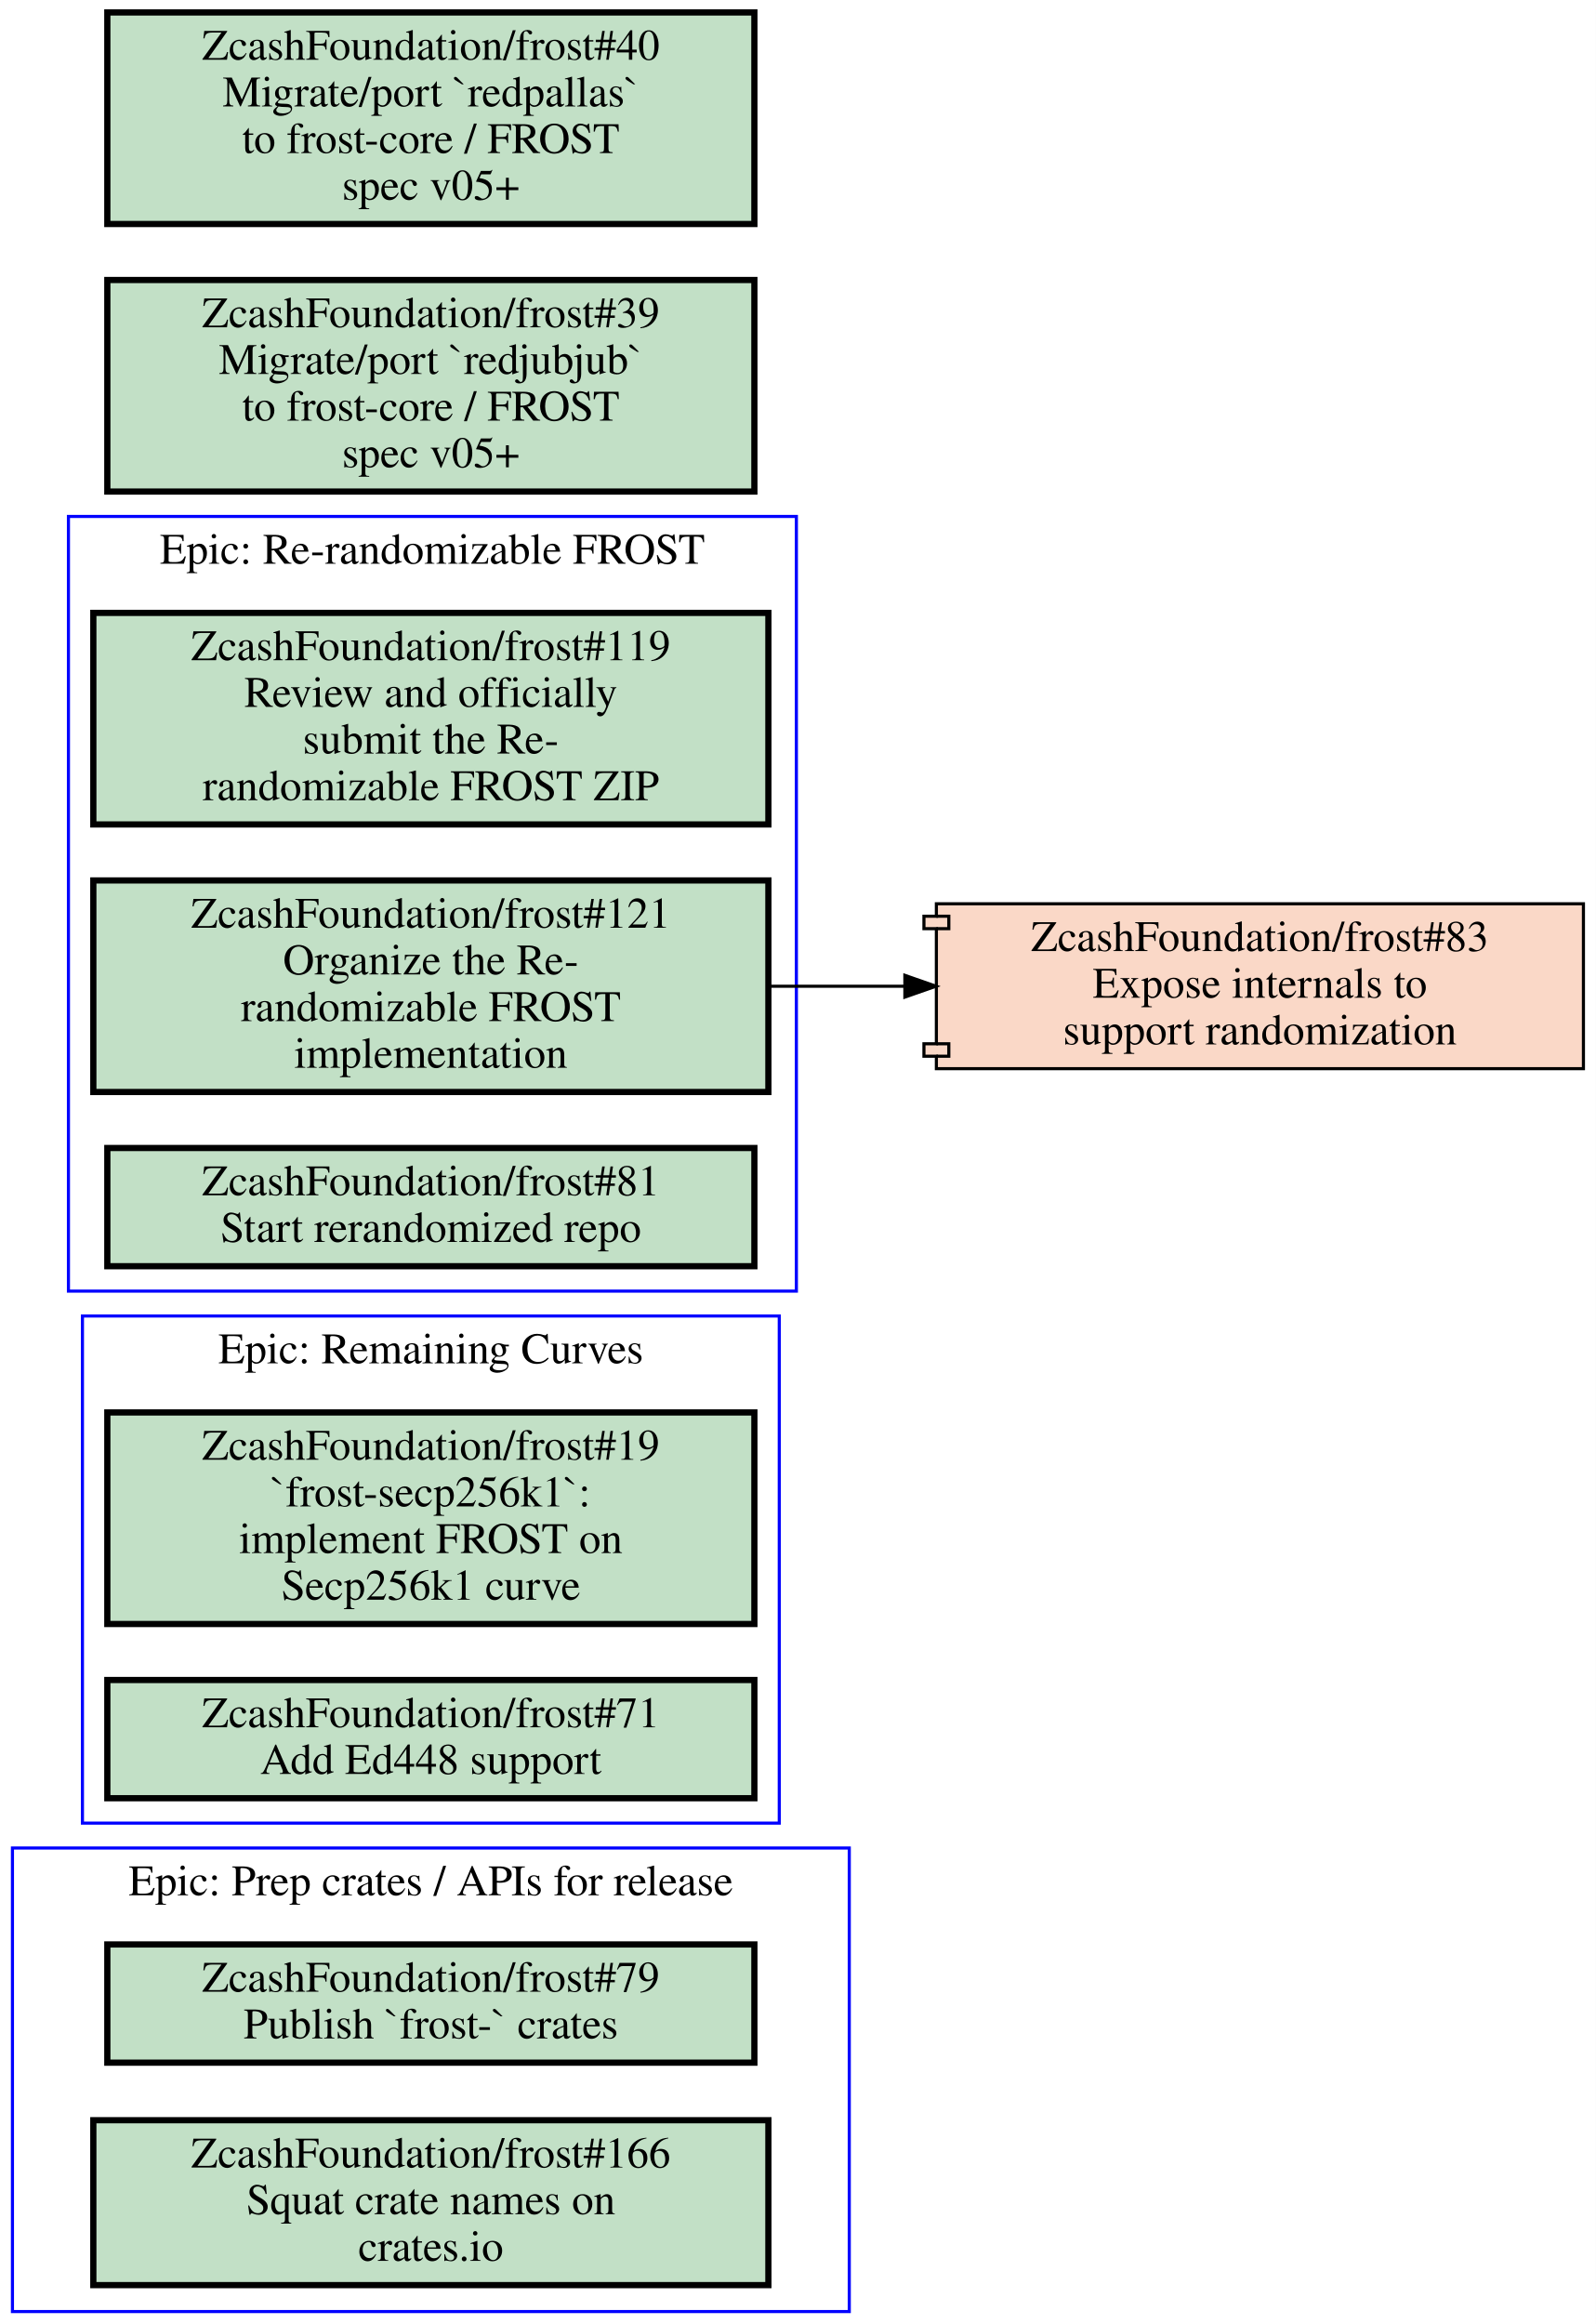
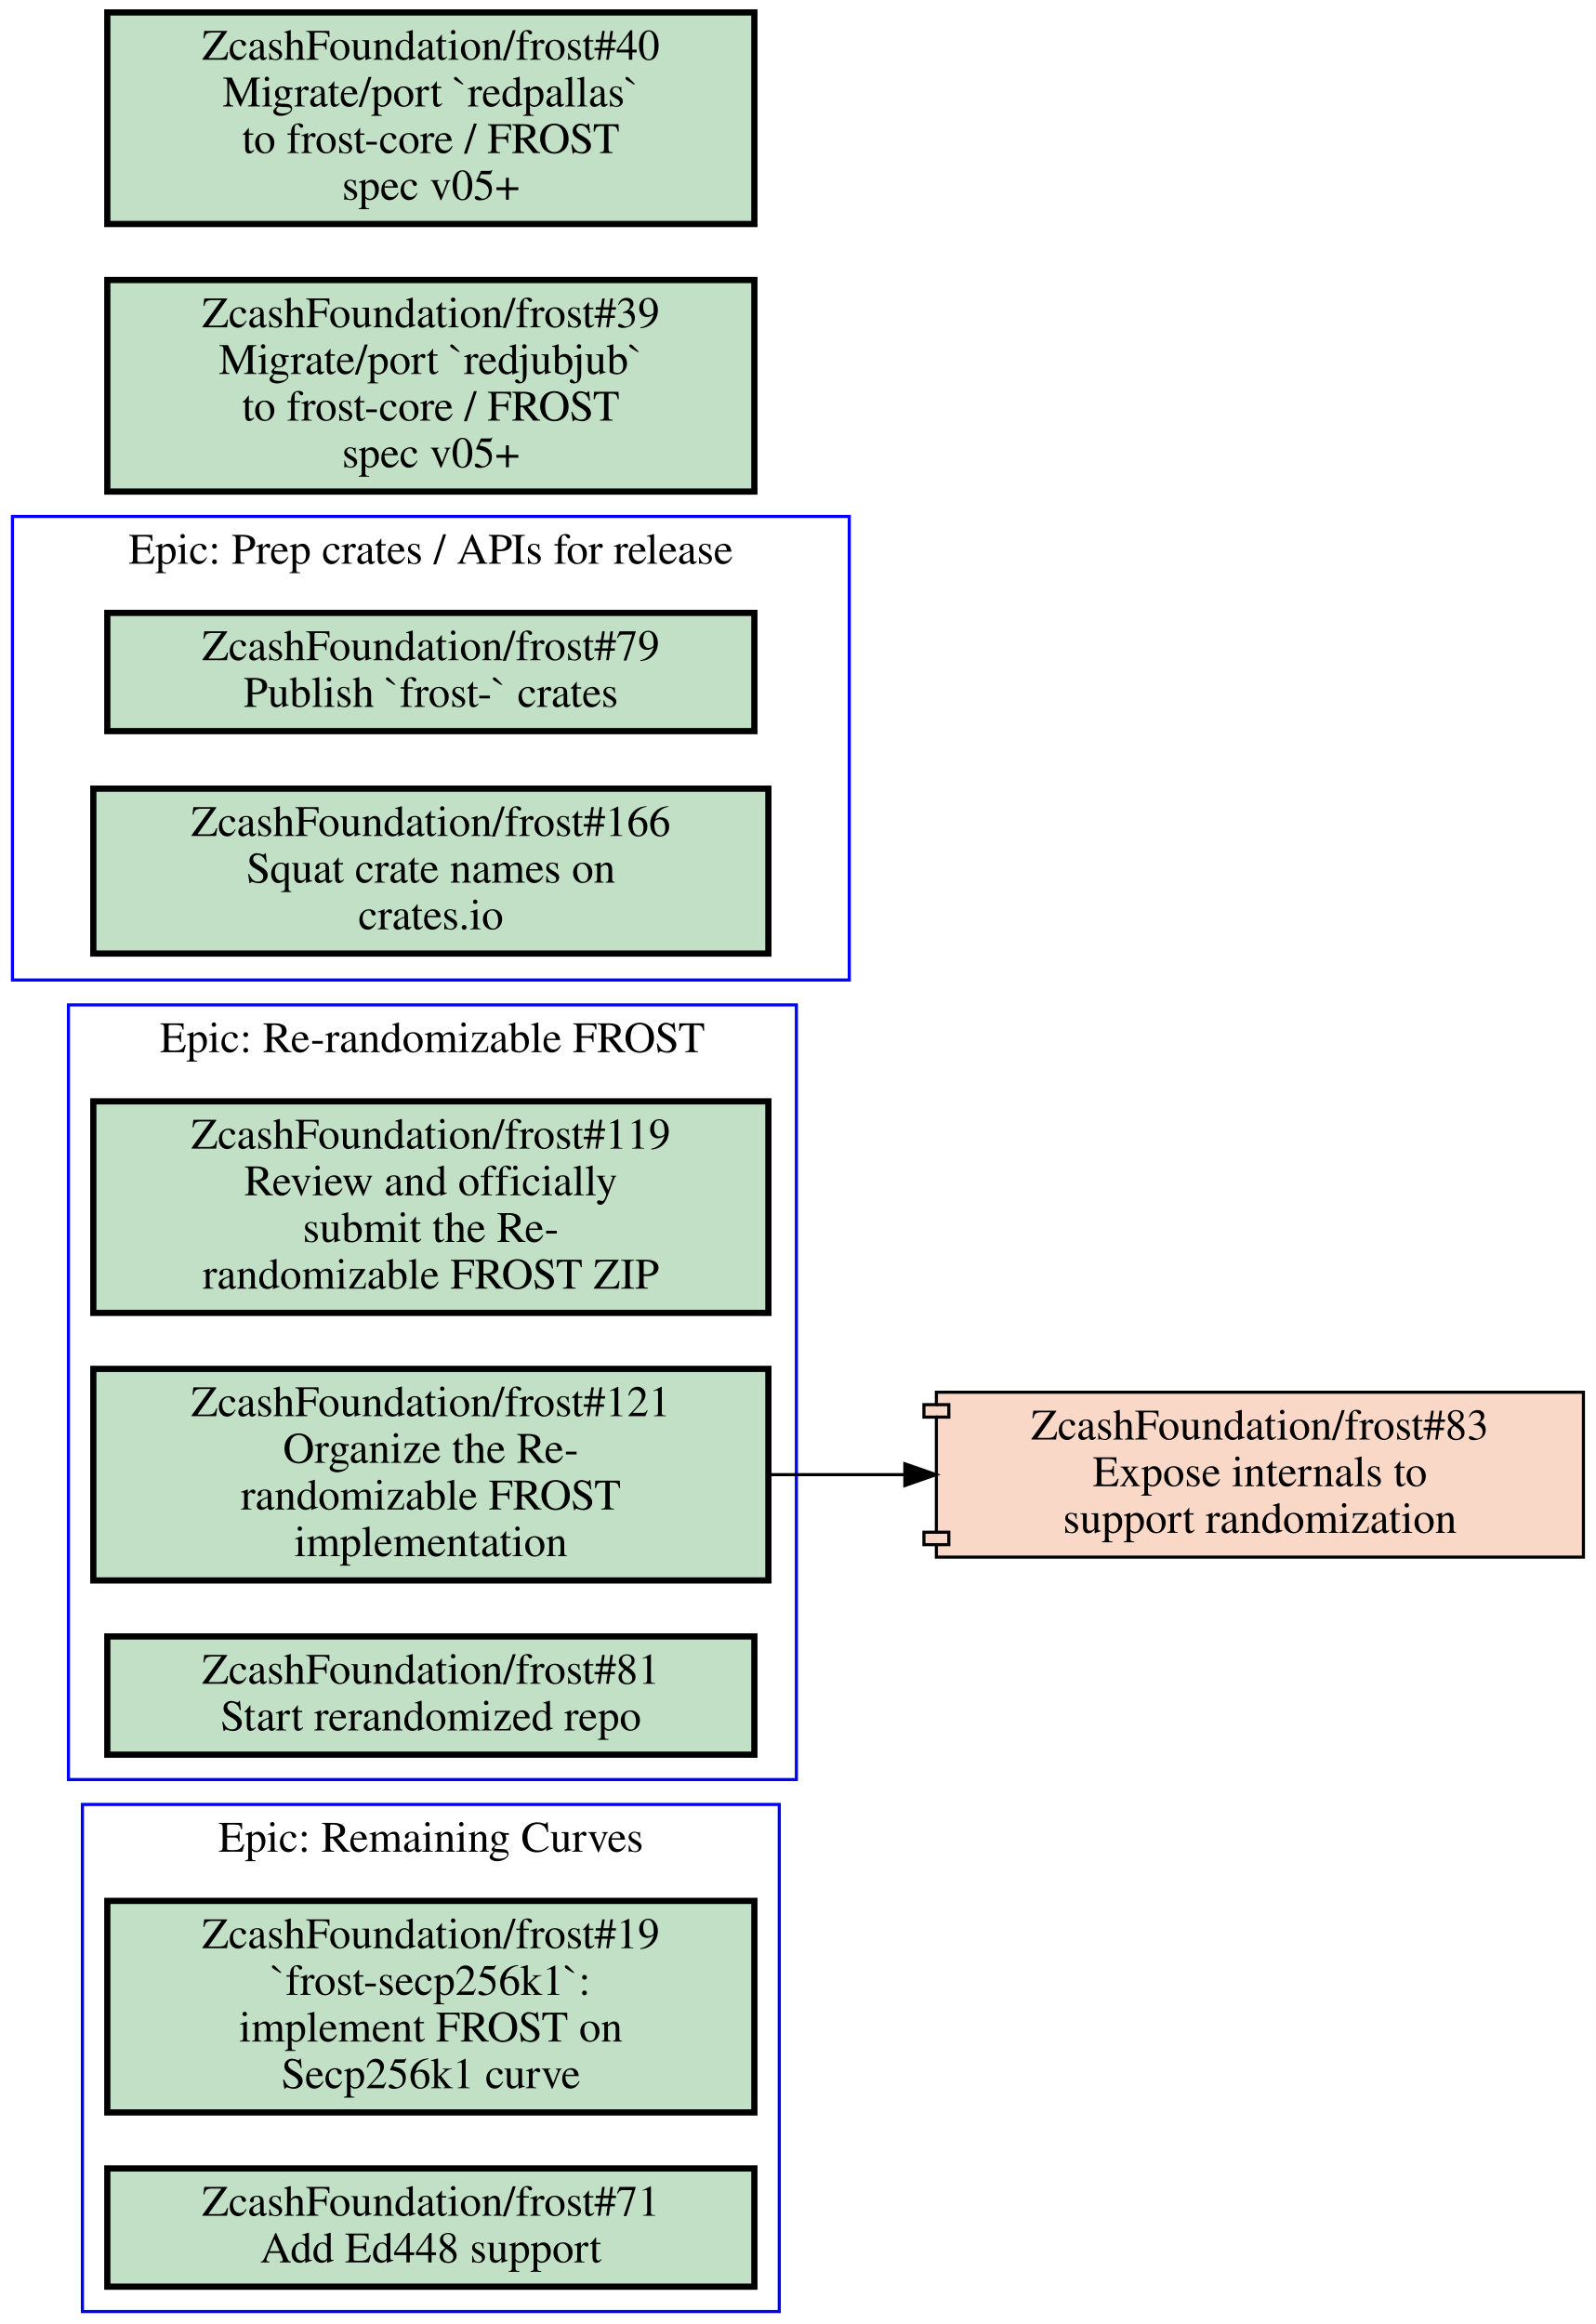
<svg xmlns="http://www.w3.org/2000/svg" xmlns:xlink="http://www.w3.org/1999/xlink" width="513pt" height="747pt" viewBox="0.00 0.00 513.00 747.00">
  <g id="graph0" class="graph" transform="scale(1 1) rotate(0) translate(4 743)">
    <polygon fill="#ffffff" stroke="transparent" points="-4,4 -4,-743 509,-743 509,4 -4,4" />
    <g id="clust1" class="cluster">
-       <polygon fill="none" stroke="#0000ff" points="22.5,-157 22.5,-320 246.5,-320 246.5,-157 22.5,-157" />
-       <text text-anchor="middle" x="134.5" y="-304.8" font-family="Times,serif" font-size="14.00" fill="#000000">Epic: Remaining Curves</text>
+       <polygon fill="none" stroke="#0000ff" points="22.5,0 22.5,-163 246.5,-163 246.5,0 22.5,0" />
+       <text text-anchor="middle" x="134.5" y="-147.8" font-family="Times,serif" font-size="14.00" fill="#000000">Epic: Remaining Curves</text>
    </g>
    <g id="clust2" class="cluster">
-       <polygon fill="none" stroke="#0000ff" points="0,0 0,-149 269,-149 269,0 0,0" />
-       <text text-anchor="middle" x="134.5" y="-133.8" font-family="Times,serif" font-size="14.00" fill="#000000">Epic: Prep crates / APIs for release</text>
+       <polygon fill="none" stroke="#0000ff" points="18,-171 18,-420 252,-420 252,-171 18,-171" />
+       <text text-anchor="middle" x="135" y="-404.8" font-family="Times,serif" font-size="14.00" fill="#000000">Epic: Re-randomizable FROST</text>
    </g>
    <g id="clust3" class="cluster">
-       <polygon fill="none" stroke="#0000ff" points="18,-328 18,-577 252,-577 252,-328 18,-328" />
-       <text text-anchor="middle" x="135" y="-561.8" font-family="Times,serif" font-size="14.00" fill="#000000">Epic: Re-randomizable FROST</text>
+       <polygon fill="none" stroke="#0000ff" points="0,-428 0,-577 269,-577 269,-428 0,-428" />
+       <text text-anchor="middle" x="134.5" y="-561.8" font-family="Times,serif" font-size="14.00" fill="#000000">Epic: Prep crates / APIs for release</text>
    </g>
    <g id="node1" class="node open">
      <g id="a_node1">
        <a xlink:href="https://github.com/ZcashFoundation/frost/issues/19" xlink:title="ZcashFoundation/frost#19&#10;`frost-secp256k1`:&#10;implement FROST on&#10;Secp256k1 curve" target="_blank">
-           <polygon fill="#c2e0c6" stroke="#000000" stroke-width="2" points="238.5,-289 30.5,-289 30.5,-221 238.5,-221 238.5,-289" />
-           <text text-anchor="middle" x="134.5" y="-273.8" font-family="Times,serif" font-size="14.00" fill="#000000">ZcashFoundation/frost#19</text>
-           <text text-anchor="middle" x="134.5" y="-258.8" font-family="Times,serif" font-size="14.00" fill="#000000">`frost-secp256k1`:</text>
-           <text text-anchor="middle" x="134.5" y="-243.8" font-family="Times,serif" font-size="14.00" fill="#000000">implement FROST on</text>
-           <text text-anchor="middle" x="134.5" y="-228.8" font-family="Times,serif" font-size="14.00" fill="#000000">Secp256k1 curve</text>
+           <polygon fill="#c2e0c6" stroke="#000000" stroke-width="2" points="238.5,-132 30.5,-132 30.5,-64 238.5,-64 238.5,-132" />
+           <text text-anchor="middle" x="134.5" y="-116.8" font-family="Times,serif" font-size="14.00" fill="#000000">ZcashFoundation/frost#19</text>
+           <text text-anchor="middle" x="134.5" y="-101.8" font-family="Times,serif" font-size="14.00" fill="#000000">`frost-secp256k1`:</text>
+           <text text-anchor="middle" x="134.5" y="-86.8" font-family="Times,serif" font-size="14.00" fill="#000000">implement FROST on</text>
+           <text text-anchor="middle" x="134.5" y="-71.8" font-family="Times,serif" font-size="14.00" fill="#000000">Secp256k1 curve</text>
        </a>
      </g>
    </g>
    <g id="node2" class="node open">
      <g id="a_node2">
        <a xlink:href="https://github.com/ZcashFoundation/frost/issues/71" xlink:title="ZcashFoundation/frost#71&#10;Add Ed448 support" target="_blank">
-           <polygon fill="#c2e0c6" stroke="#000000" stroke-width="2" points="238.5,-203 30.5,-203 30.5,-165 238.5,-165 238.5,-203" />
-           <text text-anchor="middle" x="134.5" y="-187.8" font-family="Times,serif" font-size="14.00" fill="#000000">ZcashFoundation/frost#71</text>
-           <text text-anchor="middle" x="134.5" y="-172.8" font-family="Times,serif" font-size="14.00" fill="#000000">Add Ed448 support</text>
+           <polygon fill="#c2e0c6" stroke="#000000" stroke-width="2" points="238.5,-46 30.5,-46 30.5,-8 238.5,-8 238.5,-46" />
+           <text text-anchor="middle" x="134.5" y="-30.8" font-family="Times,serif" font-size="14.00" fill="#000000">ZcashFoundation/frost#71</text>
+           <text text-anchor="middle" x="134.5" y="-15.8" font-family="Times,serif" font-size="14.00" fill="#000000">Add Ed448 support</text>
        </a>
      </g>
    </g>
    <g id="node3" class="node open">
      <g id="a_node3">
-         <a xlink:href="https://github.com/ZcashFoundation/frost/issues/79" xlink:title="ZcashFoundation/frost#79&#10;Publish `frost-` crates" target="_blank">
-           <polygon fill="#c2e0c6" stroke="#000000" stroke-width="2" points="238.5,-118 30.5,-118 30.5,-80 238.5,-80 238.5,-118" />
-           <text text-anchor="middle" x="134.5" y="-102.8" font-family="Times,serif" font-size="14.00" fill="#000000">ZcashFoundation/frost#79</text>
-           <text text-anchor="middle" x="134.5" y="-87.8" font-family="Times,serif" font-size="14.00" fill="#000000">Publish `frost-` crates</text>
+         <a xlink:href="https://github.com/ZcashFoundation/frost/issues/119" xlink:title="ZcashFoundation/frost#119&#10;Review and officially&#10;submit the Re-&#10;randomizable FROST ZIP" target="_blank">
+           <polygon fill="#c2e0c6" stroke="#000000" stroke-width="2" points="243,-389 26,-389 26,-321 243,-321 243,-389" />
+           <text text-anchor="middle" x="134.5" y="-373.8" font-family="Times,serif" font-size="14.00" fill="#000000">ZcashFoundation/frost#119</text>
+           <text text-anchor="middle" x="134.5" y="-358.8" font-family="Times,serif" font-size="14.00" fill="#000000">Review and officially</text>
+           <text text-anchor="middle" x="134.5" y="-343.8" font-family="Times,serif" font-size="14.00" fill="#000000">submit the Re-</text>
+           <text text-anchor="middle" x="134.5" y="-328.8" font-family="Times,serif" font-size="14.00" fill="#000000">randomizable FROST ZIP</text>
        </a>
      </g>
    </g>
    <g id="node4" class="node open">
      <g id="a_node4">
-         <a xlink:href="https://github.com/ZcashFoundation/frost/issues/166" xlink:title="ZcashFoundation/frost#166&#10;Squat crate names on&#10;crates.io" target="_blank">
-           <polygon fill="#c2e0c6" stroke="#000000" stroke-width="2" points="243,-61.5 26,-61.5 26,-8.5 243,-8.5 243,-61.5" />
-           <text text-anchor="middle" x="134.5" y="-46.3" font-family="Times,serif" font-size="14.00" fill="#000000">ZcashFoundation/frost#166</text>
-           <text text-anchor="middle" x="134.5" y="-31.3" font-family="Times,serif" font-size="14.00" fill="#000000">Squat crate names on</text>
-           <text text-anchor="middle" x="134.5" y="-16.3" font-family="Times,serif" font-size="14.00" fill="#000000">crates.io</text>
-         </a>
-       </g>
-     </g>
-     <g id="node5" class="node open">
-       <g id="a_node5">
-         <a xlink:href="https://github.com/ZcashFoundation/frost/issues/119" xlink:title="ZcashFoundation/frost#119&#10;Review and officially&#10;submit the Re-&#10;randomizable FROST ZIP" target="_blank">
-           <polygon fill="#c2e0c6" stroke="#000000" stroke-width="2" points="243,-546 26,-546 26,-478 243,-478 243,-546" />
-           <text text-anchor="middle" x="134.5" y="-530.8" font-family="Times,serif" font-size="14.00" fill="#000000">ZcashFoundation/frost#119</text>
-           <text text-anchor="middle" x="134.5" y="-515.8" font-family="Times,serif" font-size="14.00" fill="#000000">Review and officially</text>
-           <text text-anchor="middle" x="134.5" y="-500.8" font-family="Times,serif" font-size="14.00" fill="#000000">submit the Re-</text>
-           <text text-anchor="middle" x="134.5" y="-485.8" font-family="Times,serif" font-size="14.00" fill="#000000">randomizable FROST ZIP</text>
-         </a>
-       </g>
-     </g>
-     <g id="node6" class="node open">
-       <g id="a_node6">
        <a xlink:href="https://github.com/ZcashFoundation/frost/issues/121" xlink:title="ZcashFoundation/frost#121&#10;Organize the Re-&#10;randomizable FROST&#10;implementation" target="_blank">
-           <polygon fill="#c2e0c6" stroke="#000000" stroke-width="2" points="243,-460 26,-460 26,-392 243,-392 243,-460" />
-           <text text-anchor="middle" x="134.5" y="-444.8" font-family="Times,serif" font-size="14.00" fill="#000000">ZcashFoundation/frost#121</text>
-           <text text-anchor="middle" x="134.5" y="-429.8" font-family="Times,serif" font-size="14.00" fill="#000000">Organize the Re-</text>
-           <text text-anchor="middle" x="134.5" y="-414.8" font-family="Times,serif" font-size="14.00" fill="#000000">randomizable FROST</text>
-           <text text-anchor="middle" x="134.5" y="-399.8" font-family="Times,serif" font-size="14.00" fill="#000000">implementation</text>
+           <polygon fill="#c2e0c6" stroke="#000000" stroke-width="2" points="243,-303 26,-303 26,-235 243,-235 243,-303" />
+           <text text-anchor="middle" x="134.5" y="-287.8" font-family="Times,serif" font-size="14.00" fill="#000000">ZcashFoundation/frost#121</text>
+           <text text-anchor="middle" x="134.5" y="-272.8" font-family="Times,serif" font-size="14.00" fill="#000000">Organize the Re-</text>
+           <text text-anchor="middle" x="134.5" y="-257.8" font-family="Times,serif" font-size="14.00" fill="#000000">randomizable FROST</text>
+           <text text-anchor="middle" x="134.5" y="-242.8" font-family="Times,serif" font-size="14.00" fill="#000000">implementation</text>
        </a>
      </g>
    </g>
    <g id="node8" class="node closed">
      <g id="a_node8">
        <a xlink:href="https://github.com/ZcashFoundation/frost/pull/83" xlink:title="ZcashFoundation/frost#83&#10;Expose internals to&#10;support randomization" target="_blank">
-           <polygon fill="#fad8c7" stroke="#000000" points="505,-452.5 297,-452.5 297,-448.5 293,-448.5 293,-444.5 297,-444.5 297,-407.5 293,-407.5 293,-403.5 297,-403.5 297,-399.5 505,-399.5 505,-452.5" />
-           <polyline fill="none" stroke="#000000" points="297,-448.5 301,-448.5 301,-444.5 297,-444.5 " />
-           <polyline fill="none" stroke="#000000" points="297,-407.5 301,-407.5 301,-403.5 297,-403.5 " />
-           <text text-anchor="middle" x="401" y="-437.3" font-family="Times,serif" font-size="14.00" fill="#000000">ZcashFoundation/frost#83</text>
-           <text text-anchor="middle" x="401" y="-422.3" font-family="Times,serif" font-size="14.00" fill="#000000">Expose internals to</text>
-           <text text-anchor="middle" x="401" y="-407.3" font-family="Times,serif" font-size="14.00" fill="#000000">support randomization</text>
+           <polygon fill="#fad8c7" stroke="#000000" points="505,-295.5 297,-295.5 297,-291.5 293,-291.5 293,-287.5 297,-287.5 297,-250.5 293,-250.5 293,-246.5 297,-246.5 297,-242.5 505,-242.5 505,-295.5" />
+           <polyline fill="none" stroke="#000000" points="297,-291.5 301,-291.5 301,-287.5 297,-287.5 " />
+           <polyline fill="none" stroke="#000000" points="297,-250.5 301,-250.5 301,-246.5 297,-246.5 " />
+           <text text-anchor="middle" x="401" y="-280.3" font-family="Times,serif" font-size="14.00" fill="#000000">ZcashFoundation/frost#83</text>
+           <text text-anchor="middle" x="401" y="-265.3" font-family="Times,serif" font-size="14.00" fill="#000000">Expose internals to</text>
+           <text text-anchor="middle" x="401" y="-250.3" font-family="Times,serif" font-size="14.00" fill="#000000">support randomization</text>
        </a>
      </g>
    </g>
    <g id="edge1" class="edge">
-       <path fill="none" stroke="#000000" d="M243.28,-426C257.53,-426 272.16,-426 286.49,-426" />
-       <polygon fill="#000000" stroke="#000000" points="286.87,-429.5 296.87,-426 286.87,-422.5 286.87,-429.5" />
+       <path fill="none" stroke="#000000" d="M243.28,-269C257.53,-269 272.16,-269 286.49,-269" />
+       <polygon fill="#000000" stroke="#000000" points="286.87,-272.5 296.87,-269 286.87,-265.5 286.87,-272.5" />
+     </g>
+     <g id="node5" class="node open">
+       <g id="a_node5">
+         <a xlink:href="https://github.com/ZcashFoundation/frost/issues/81" xlink:title="ZcashFoundation/frost#81&#10;Start rerandomized repo" target="_blank">
+           <polygon fill="#c2e0c6" stroke="#000000" stroke-width="2" points="238.5,-217 30.5,-217 30.5,-179 238.5,-179 238.5,-217" />
+           <text text-anchor="middle" x="134.5" y="-201.8" font-family="Times,serif" font-size="14.00" fill="#000000">ZcashFoundation/frost#81</text>
+           <text text-anchor="middle" x="134.5" y="-186.8" font-family="Times,serif" font-size="14.00" fill="#000000">Start rerandomized repo</text>
+         </a>
+       </g>
+     </g>
+     <g id="node6" class="node open">
+       <g id="a_node6">
+         <a xlink:href="https://github.com/ZcashFoundation/frost/issues/79" xlink:title="ZcashFoundation/frost#79&#10;Publish `frost-` crates" target="_blank">
+           <polygon fill="#c2e0c6" stroke="#000000" stroke-width="2" points="238.5,-546 30.5,-546 30.5,-508 238.5,-508 238.5,-546" />
+           <text text-anchor="middle" x="134.5" y="-530.8" font-family="Times,serif" font-size="14.00" fill="#000000">ZcashFoundation/frost#79</text>
+           <text text-anchor="middle" x="134.5" y="-515.8" font-family="Times,serif" font-size="14.00" fill="#000000">Publish `frost-` crates</text>
+         </a>
+       </g>
    </g>
    <g id="node7" class="node open">
      <g id="a_node7">
-         <a xlink:href="https://github.com/ZcashFoundation/frost/issues/81" xlink:title="ZcashFoundation/frost#81&#10;Start rerandomized repo" target="_blank">
-           <polygon fill="#c2e0c6" stroke="#000000" stroke-width="2" points="238.5,-374 30.5,-374 30.5,-336 238.5,-336 238.5,-374" />
-           <text text-anchor="middle" x="134.5" y="-358.8" font-family="Times,serif" font-size="14.00" fill="#000000">ZcashFoundation/frost#81</text>
-           <text text-anchor="middle" x="134.5" y="-343.8" font-family="Times,serif" font-size="14.00" fill="#000000">Start rerandomized repo</text>
+         <a xlink:href="https://github.com/ZcashFoundation/frost/issues/166" xlink:title="ZcashFoundation/frost#166&#10;Squat crate names on&#10;crates.io" target="_blank">
+           <polygon fill="#c2e0c6" stroke="#000000" stroke-width="2" points="243,-489.5 26,-489.5 26,-436.5 243,-436.5 243,-489.5" />
+           <text text-anchor="middle" x="134.5" y="-474.3" font-family="Times,serif" font-size="14.00" fill="#000000">ZcashFoundation/frost#166</text>
+           <text text-anchor="middle" x="134.5" y="-459.3" font-family="Times,serif" font-size="14.00" fill="#000000">Squat crate names on</text>
+           <text text-anchor="middle" x="134.5" y="-444.3" font-family="Times,serif" font-size="14.00" fill="#000000">crates.io</text>
        </a>
      </g>
    </g>
    <g id="node9" class="node open">
      <g id="a_node9">
        <a xlink:href="https://github.com/ZcashFoundation/frost/issues/39" xlink:title="ZcashFoundation/frost#39&#10;Migrate/port `redjubjub`&#10;to frost-core / FROST&#10;spec v05+" target="_blank">
          <polygon fill="#c2e0c6" stroke="#000000" stroke-width="2" points="238.5,-653 30.5,-653 30.5,-585 238.5,-585 238.5,-653" />
          <text text-anchor="middle" x="134.5" y="-637.8" font-family="Times,serif" font-size="14.00" fill="#000000">ZcashFoundation/frost#39</text>
          <text text-anchor="middle" x="134.5" y="-622.8" font-family="Times,serif" font-size="14.00" fill="#000000">Migrate/port `redjubjub`</text>
          <text text-anchor="middle" x="134.5" y="-607.8" font-family="Times,serif" font-size="14.00" fill="#000000">to frost-core / FROST</text>
          <text text-anchor="middle" x="134.5" y="-592.8" font-family="Times,serif" font-size="14.00" fill="#000000">spec v05+</text>
        </a>
      </g>
    </g>
    <g id="node10" class="node open">
      <g id="a_node10">
        <a xlink:href="https://github.com/ZcashFoundation/frost/issues/40" xlink:title="ZcashFoundation/frost#40&#10;Migrate/port `redpallas`&#10;to frost-core / FROST&#10;spec v05+" target="_blank">
          <polygon fill="#c2e0c6" stroke="#000000" stroke-width="2" points="238.5,-739 30.5,-739 30.5,-671 238.5,-671 238.5,-739" />
          <text text-anchor="middle" x="134.5" y="-723.8" font-family="Times,serif" font-size="14.00" fill="#000000">ZcashFoundation/frost#40</text>
          <text text-anchor="middle" x="134.5" y="-708.8" font-family="Times,serif" font-size="14.00" fill="#000000">Migrate/port `redpallas`</text>
          <text text-anchor="middle" x="134.5" y="-693.8" font-family="Times,serif" font-size="14.00" fill="#000000">to frost-core / FROST</text>
          <text text-anchor="middle" x="134.5" y="-678.8" font-family="Times,serif" font-size="14.00" fill="#000000">spec v05+</text>
        </a>
      </g>
    </g>
  </g>
</svg>
